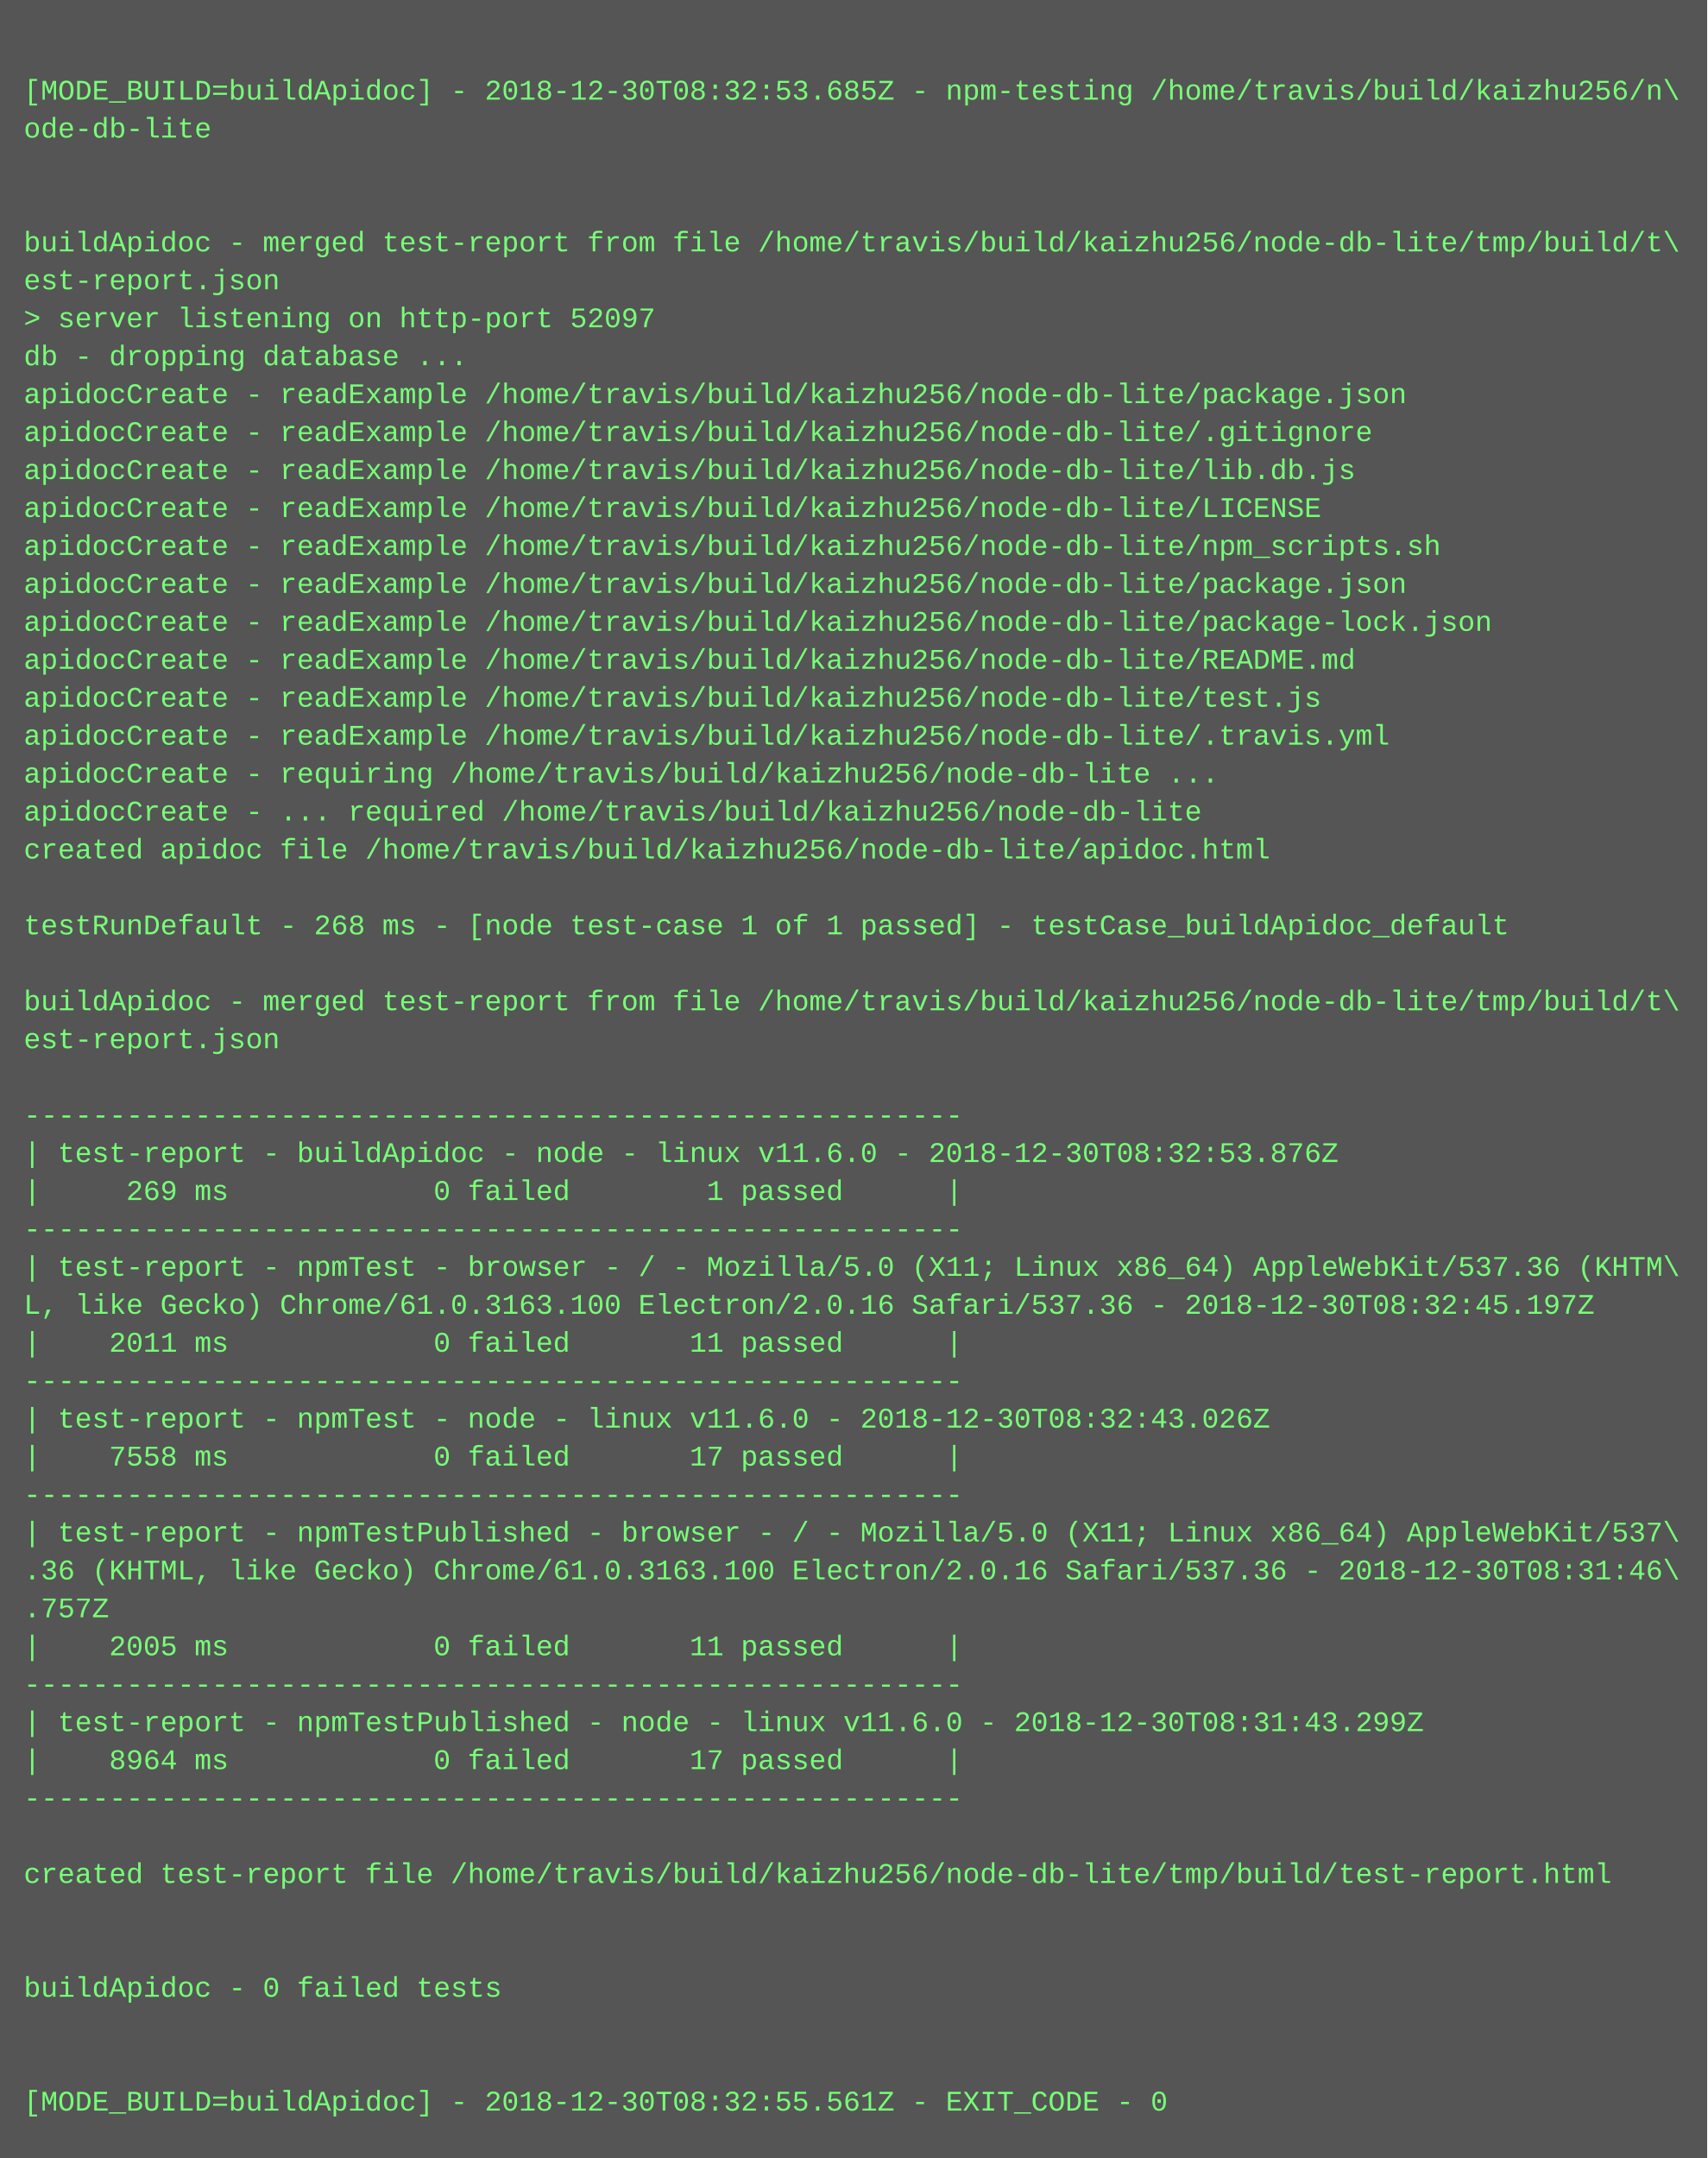
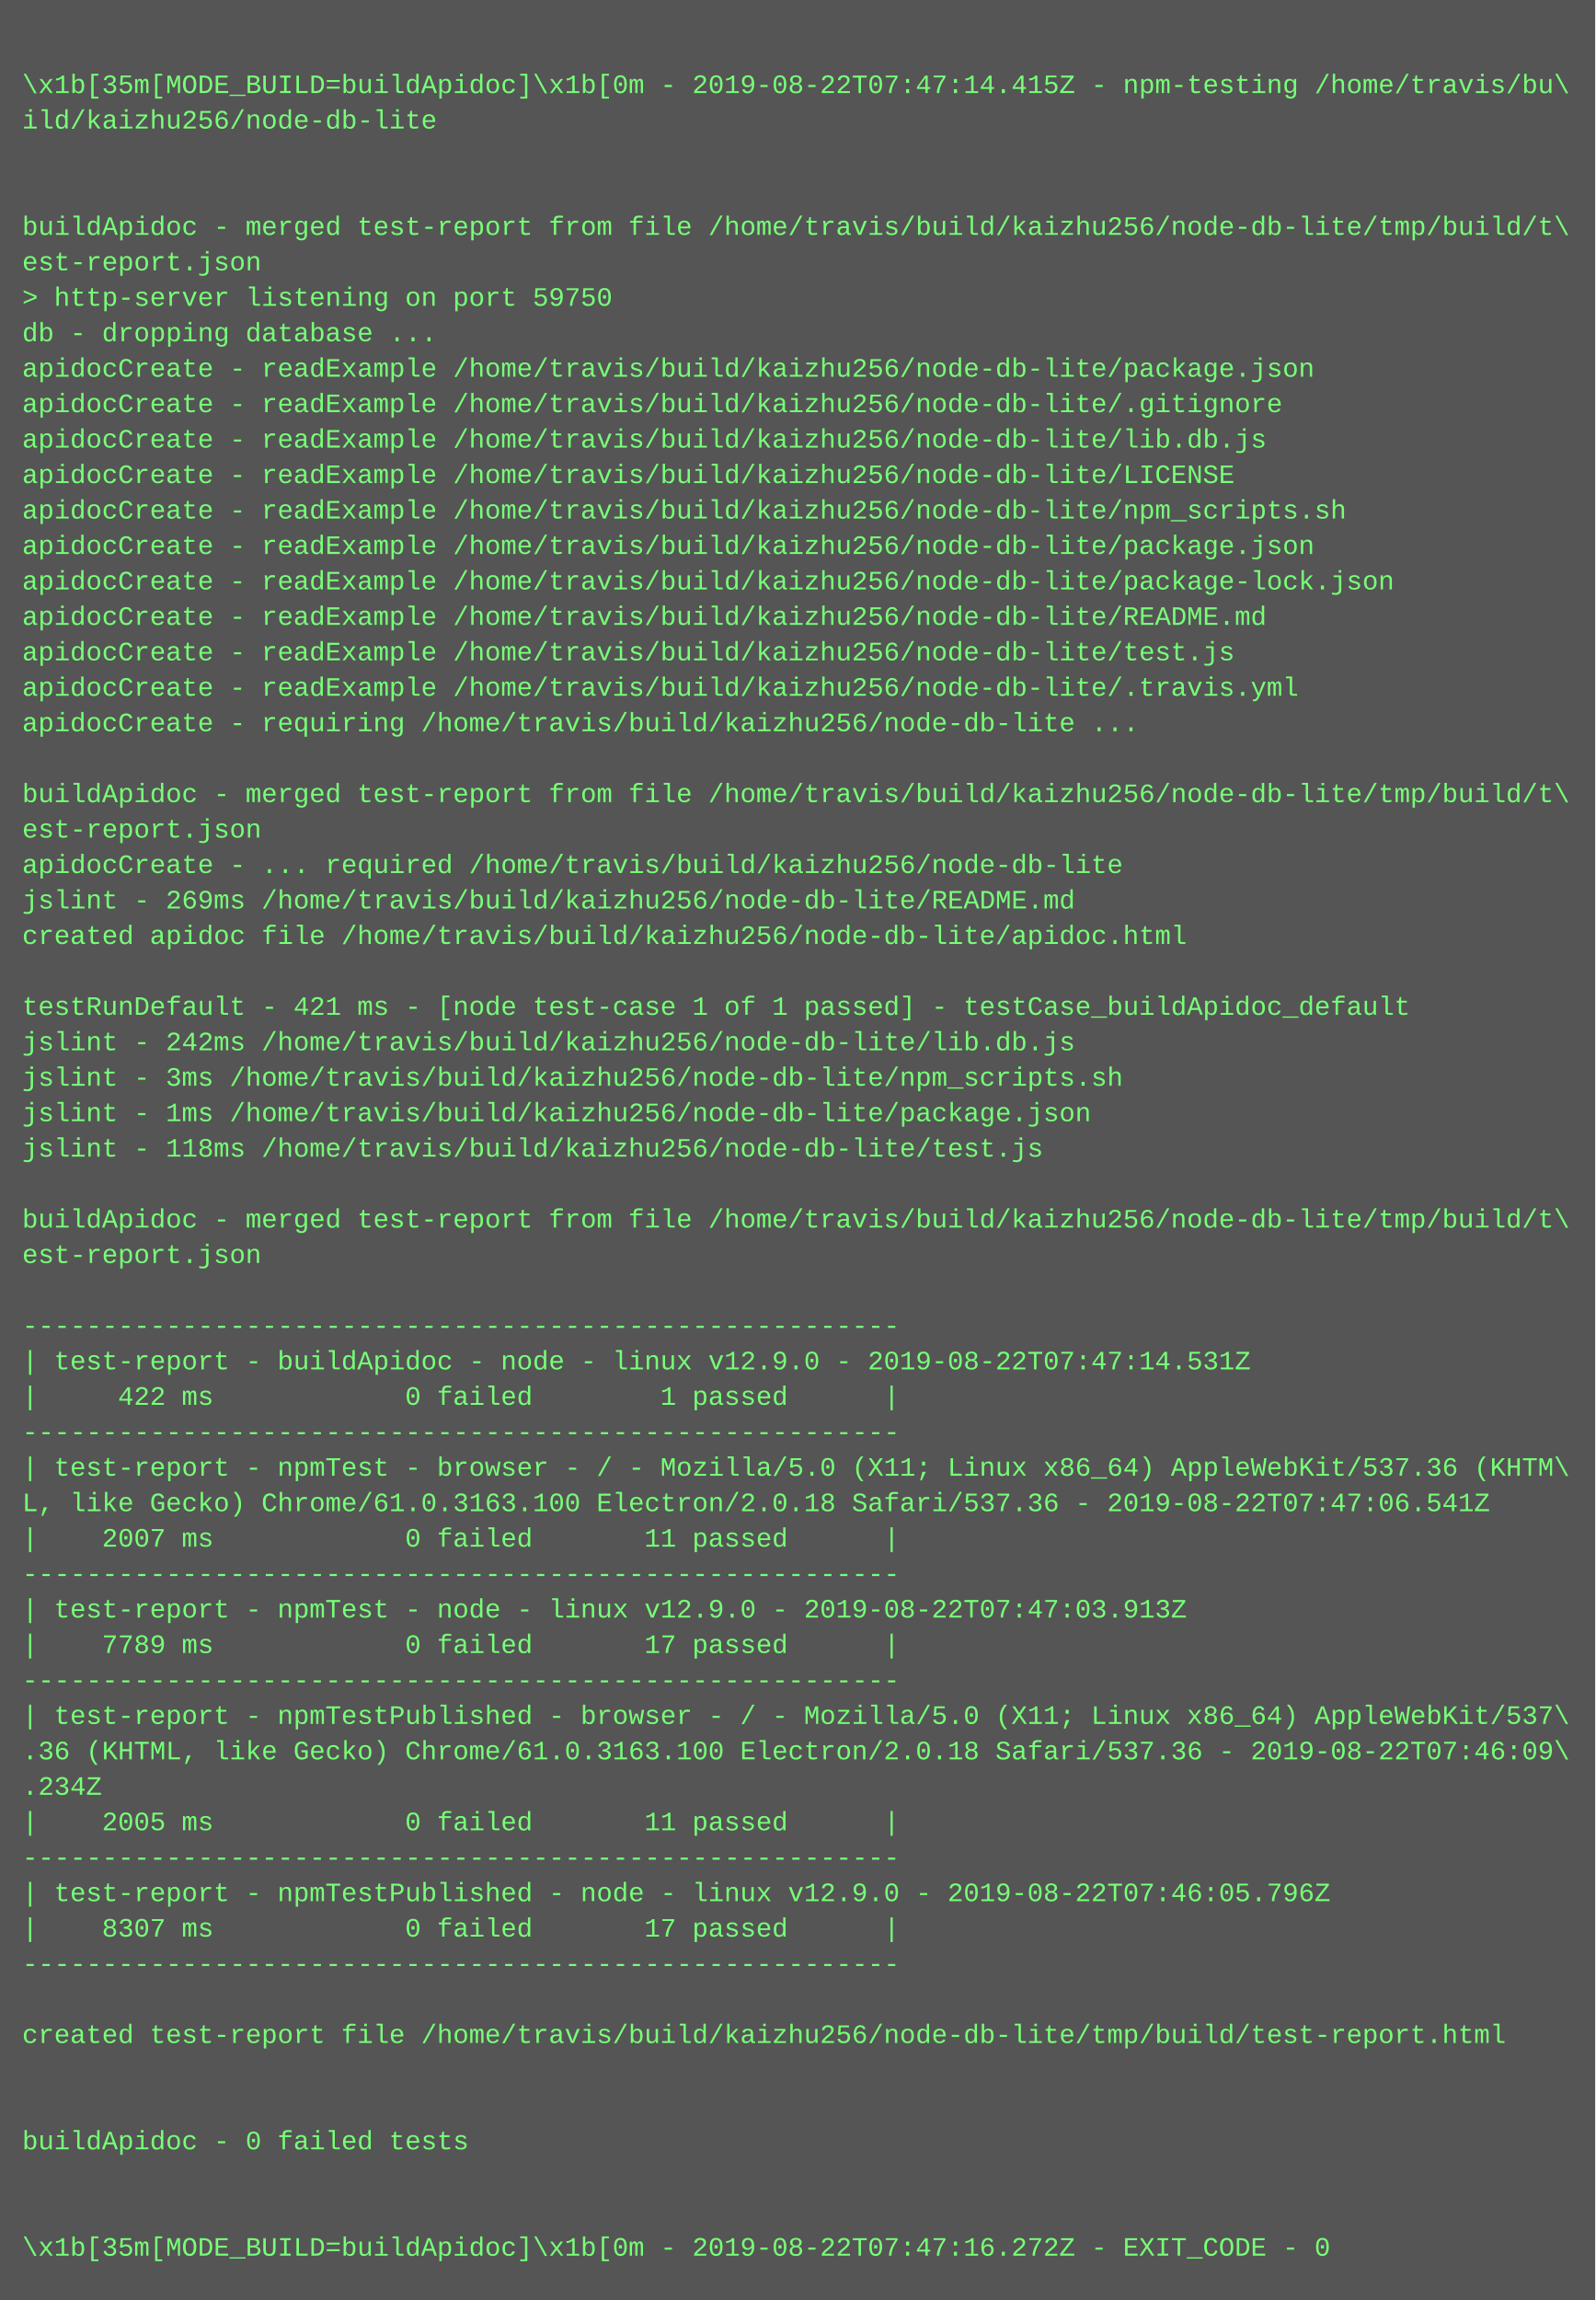
- <svg xmlns="http://www.w3.org/2000/svg" height="910" width="720">
-   <rect height="910" fill="#555" width="720" />
+ <svg xmlns="http://www.w3.org/2000/svg" height="1038" width="720">
+   <rect height="1038" fill="#555" width="720" />
  <text fill="#7f7" font-family="Courier New" font-size="12" xml:space="preserve">
    <tspan x="10" y="26" />
-     <tspan x="10" y="42">[MODE_BUILD=buildApidoc] - 2018-12-30T08:32:53.685Z - npm-testing /home/travis/build/kaizhu256/n\</tspan>
-     <tspan x="10" y="58">ode-db-lite</tspan>
+     <tspan x="10" y="42">\x1b[35m[MODE_BUILD=buildApidoc]\x1b[0m - 2019-08-22T07:47:14.415Z - npm-testing /home/travis/bu\</tspan>
+     <tspan x="10" y="58">ild/kaizhu256/node-db-lite</tspan>
    <tspan x="10" y="74" />
    <tspan x="10" y="90" />
    <tspan x="10" y="106">buildApidoc - merged test-report from file /home/travis/build/kaizhu256/node-db-lite/tmp/build/t\</tspan>
    <tspan x="10" y="122">est-report.json</tspan>
-     <tspan x="10" y="138">&gt; server listening on http-port 52097</tspan>
+     <tspan x="10" y="138">&gt; http-server listening on port 59750</tspan>
    <tspan x="10" y="154">db - dropping database ...</tspan>
    <tspan x="10" y="170">apidocCreate - readExample /home/travis/build/kaizhu256/node-db-lite/package.json</tspan>
    <tspan x="10" y="186">apidocCreate - readExample /home/travis/build/kaizhu256/node-db-lite/.gitignore</tspan>
    <tspan x="10" y="202">apidocCreate - readExample /home/travis/build/kaizhu256/node-db-lite/lib.db.js</tspan>
    <tspan x="10" y="218">apidocCreate - readExample /home/travis/build/kaizhu256/node-db-lite/LICENSE</tspan>
    <tspan x="10" y="234">apidocCreate - readExample /home/travis/build/kaizhu256/node-db-lite/npm_scripts.sh</tspan>
    <tspan x="10" y="250">apidocCreate - readExample /home/travis/build/kaizhu256/node-db-lite/package.json</tspan>
    <tspan x="10" y="266">apidocCreate - readExample /home/travis/build/kaizhu256/node-db-lite/package-lock.json</tspan>
    <tspan x="10" y="282">apidocCreate - readExample /home/travis/build/kaizhu256/node-db-lite/README.md</tspan>
    <tspan x="10" y="298">apidocCreate - readExample /home/travis/build/kaizhu256/node-db-lite/test.js</tspan>
    <tspan x="10" y="314">apidocCreate - readExample /home/travis/build/kaizhu256/node-db-lite/.travis.yml</tspan>
    <tspan x="10" y="330">apidocCreate - requiring /home/travis/build/kaizhu256/node-db-lite ...</tspan>
-     <tspan x="10" y="346">apidocCreate - ... required /home/travis/build/kaizhu256/node-db-lite</tspan>
-     <tspan x="10" y="362">created apidoc file /home/travis/build/kaizhu256/node-db-lite/apidoc.html</tspan>
-     <tspan x="10" y="378" />
-     <tspan x="10" y="394">testRunDefault - 268 ms - [node test-case 1 of 1 passed] - testCase_buildApidoc_default</tspan>
-     <tspan x="10" y="410" />
-     <tspan x="10" y="426">buildApidoc - merged test-report from file /home/travis/build/kaizhu256/node-db-lite/tmp/build/t\</tspan>
-     <tspan x="10" y="442">est-report.json</tspan>
-     <tspan x="10" y="458" />
-     <tspan x="10" y="474">-------------------------------------------------------</tspan>
-     <tspan x="10" y="490">| test-report - buildApidoc - node - linux v11.6.0 - 2018-12-30T08:32:53.876Z</tspan>
-     <tspan x="10" y="506">|     269 ms            0 failed        1 passed      |</tspan>
-     <tspan x="10" y="522">-------------------------------------------------------</tspan>
-     <tspan x="10" y="538">| test-report - npmTest - browser - / - Mozilla/5.0 (X11; Linux x86_64) AppleWebKit/537.36 (KHTM\</tspan>
-     <tspan x="10" y="554">L, like Gecko) Chrome/61.0.3163.100 Electron/2.0.16 Safari/537.36 - 2018-12-30T08:32:45.197Z</tspan>
-     <tspan x="10" y="570">|    2011 ms            0 failed       11 passed      |</tspan>
-     <tspan x="10" y="586">-------------------------------------------------------</tspan>
-     <tspan x="10" y="602">| test-report - npmTest - node - linux v11.6.0 - 2018-12-30T08:32:43.026Z</tspan>
-     <tspan x="10" y="618">|    7558 ms            0 failed       17 passed      |</tspan>
-     <tspan x="10" y="634">-------------------------------------------------------</tspan>
-     <tspan x="10" y="650">| test-report - npmTestPublished - browser - / - Mozilla/5.0 (X11; Linux x86_64) AppleWebKit/537\</tspan>
-     <tspan x="10" y="666">.36 (KHTML, like Gecko) Chrome/61.0.3163.100 Electron/2.0.16 Safari/537.36 - 2018-12-30T08:31:46\</tspan>
-     <tspan x="10" y="682">.757Z</tspan>
-     <tspan x="10" y="698">|    2005 ms            0 failed       11 passed      |</tspan>
+     <tspan x="10" y="346" />
+     <tspan x="10" y="362">buildApidoc - merged test-report from file /home/travis/build/kaizhu256/node-db-lite/tmp/build/t\</tspan>
+     <tspan x="10" y="378">est-report.json</tspan>
+     <tspan x="10" y="394">apidocCreate - ... required /home/travis/build/kaizhu256/node-db-lite</tspan>
+     <tspan x="10" y="410">jslint - 269ms /home/travis/build/kaizhu256/node-db-lite/README.md</tspan>
+     <tspan x="10" y="426">created apidoc file /home/travis/build/kaizhu256/node-db-lite/apidoc.html</tspan>
+     <tspan x="10" y="442" />
+     <tspan x="10" y="458">testRunDefault - 421 ms - [node test-case 1 of 1 passed] - testCase_buildApidoc_default</tspan>
+     <tspan x="10" y="474">jslint - 242ms /home/travis/build/kaizhu256/node-db-lite/lib.db.js</tspan>
+     <tspan x="10" y="490">jslint - 3ms /home/travis/build/kaizhu256/node-db-lite/npm_scripts.sh</tspan>
+     <tspan x="10" y="506">jslint - 1ms /home/travis/build/kaizhu256/node-db-lite/package.json</tspan>
+     <tspan x="10" y="522">jslint - 118ms /home/travis/build/kaizhu256/node-db-lite/test.js</tspan>
+     <tspan x="10" y="538" />
+     <tspan x="10" y="554">buildApidoc - merged test-report from file /home/travis/build/kaizhu256/node-db-lite/tmp/build/t\</tspan>
+     <tspan x="10" y="570">est-report.json</tspan>
+     <tspan x="10" y="586" />
+     <tspan x="10" y="602">-------------------------------------------------------</tspan>
+     <tspan x="10" y="618">| test-report - buildApidoc - node - linux v12.9.0 - 2019-08-22T07:47:14.531Z</tspan>
+     <tspan x="10" y="634">|     422 ms            0 failed        1 passed      |</tspan>
+     <tspan x="10" y="650">-------------------------------------------------------</tspan>
+     <tspan x="10" y="666">| test-report - npmTest - browser - / - Mozilla/5.0 (X11; Linux x86_64) AppleWebKit/537.36 (KHTM\</tspan>
+     <tspan x="10" y="682">L, like Gecko) Chrome/61.0.3163.100 Electron/2.0.18 Safari/537.36 - 2019-08-22T07:47:06.541Z</tspan>
+     <tspan x="10" y="698">|    2007 ms            0 failed       11 passed      |</tspan>
    <tspan x="10" y="714">-------------------------------------------------------</tspan>
-     <tspan x="10" y="730">| test-report - npmTestPublished - node - linux v11.6.0 - 2018-12-30T08:31:43.299Z</tspan>
-     <tspan x="10" y="746">|    8964 ms            0 failed       17 passed      |</tspan>
+     <tspan x="10" y="730">| test-report - npmTest - node - linux v12.9.0 - 2019-08-22T07:47:03.913Z</tspan>
+     <tspan x="10" y="746">|    7789 ms            0 failed       17 passed      |</tspan>
    <tspan x="10" y="762">-------------------------------------------------------</tspan>
-     <tspan x="10" y="778" />
-     <tspan x="10" y="794">created test-report file /home/travis/build/kaizhu256/node-db-lite/tmp/build/test-report.html</tspan>
-     <tspan x="10" y="810" />
-     <tspan x="10" y="826" />
-     <tspan x="10" y="842">buildApidoc - 0 failed tests</tspan>
-     <tspan x="10" y="858" />
-     <tspan x="10" y="874" />
-     <tspan x="10" y="890">[MODE_BUILD=buildApidoc] - 2018-12-30T08:32:55.561Z - EXIT_CODE - 0</tspan>
+     <tspan x="10" y="778">| test-report - npmTestPublished - browser - / - Mozilla/5.0 (X11; Linux x86_64) AppleWebKit/537\</tspan>
+     <tspan x="10" y="794">.36 (KHTML, like Gecko) Chrome/61.0.3163.100 Electron/2.0.18 Safari/537.36 - 2019-08-22T07:46:09\</tspan>
+     <tspan x="10" y="810">.234Z</tspan>
+     <tspan x="10" y="826">|    2005 ms            0 failed       11 passed      |</tspan>
+     <tspan x="10" y="842">-------------------------------------------------------</tspan>
+     <tspan x="10" y="858">| test-report - npmTestPublished - node - linux v12.9.0 - 2019-08-22T07:46:05.796Z</tspan>
+     <tspan x="10" y="874">|    8307 ms            0 failed       17 passed      |</tspan>
+     <tspan x="10" y="890">-------------------------------------------------------</tspan>
+     <tspan x="10" y="906" />
+     <tspan x="10" y="922">created test-report file /home/travis/build/kaizhu256/node-db-lite/tmp/build/test-report.html</tspan>
+     <tspan x="10" y="938" />
+     <tspan x="10" y="954" />
+     <tspan x="10" y="970">buildApidoc - 0 failed tests</tspan>
+     <tspan x="10" y="986" />
+     <tspan x="10" y="1002" />
+     <tspan x="10" y="1018">\x1b[35m[MODE_BUILD=buildApidoc]\x1b[0m - 2019-08-22T07:47:16.272Z - EXIT_CODE - 0</tspan>
  </text>
</svg>
